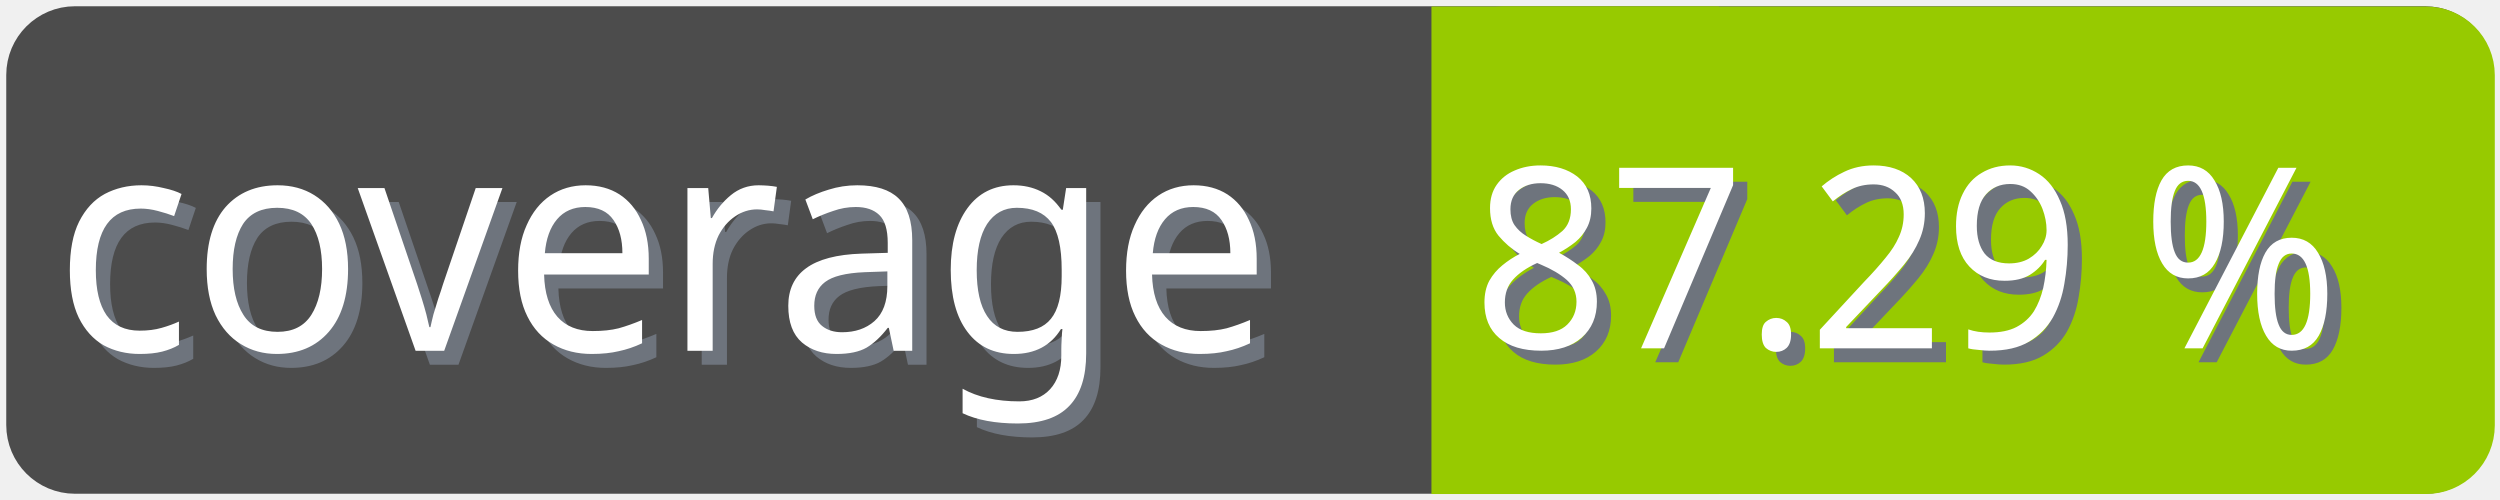
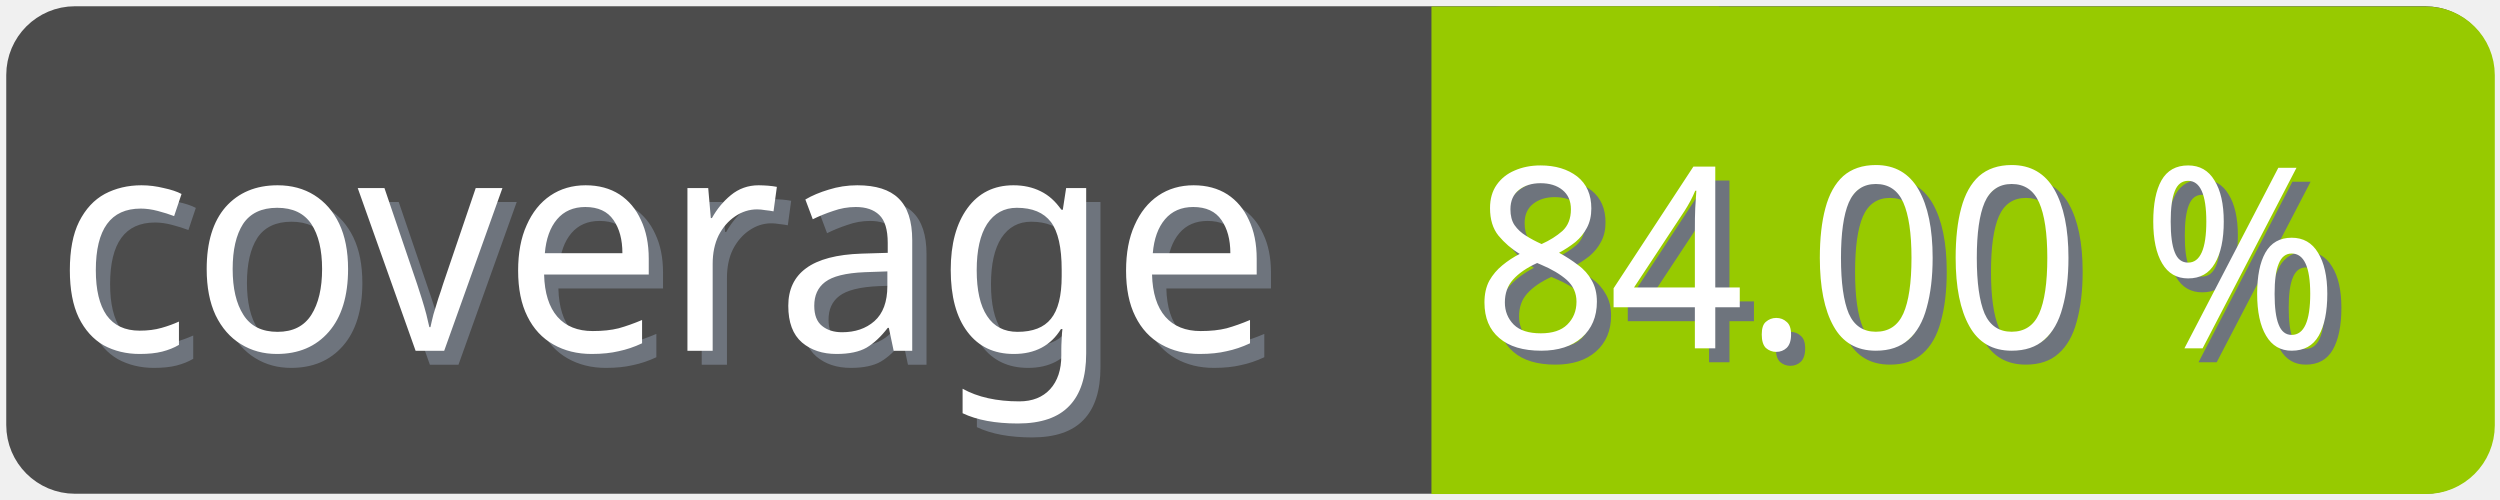
<svg xmlns="http://www.w3.org/2000/svg" width="100" height="20">
  <g>
    <rect fill="none" id="canvas_background" height="22" width="102" y="-1" x="-1" />
  </g>
  <g>
    <rect rx="2" id="svg_1" height="18" width="98" y="1" x="1" stroke-width="1.5" stroke="#4c4c4c" fill="#4c4c4c" />
    <text transform="matrix(0.95, 0, 0, 1.01133, 0.0809801, -0.0237383)" font-weight="normal" xml:space="preserve" text-anchor="start" font-family="'Trebuchet MS', Gadget, sans-serif" font-size="12" id="svg_8" y="14.45" x="2.8" stroke-width="0" stroke="#4c4c4c" fill="#6e747d">coverage</text>
    <text transform="matrix(0.95, 0, 0, 1.01133, 0.0809801, -0.0237383)" font-weight="normal" xml:space="preserve" text-anchor="start" font-family="'Trebuchet MS', Gadget, sans-serif" font-size="12" id="svg_3" y="13.9" x="2.2" stroke-width="0" stroke="#4c4c4c" fill="#ffffff">coverage</text>
    <rect rx="2" id="svg_5" height="18" width="40.905" y="1.011" x="58.137" stroke-width="1.5" stroke="#97ca00" fill="#97ca00" />
    <rect id="svg_7" height="18" width="10" y="1.011" x="58.008" stroke-width="1.5" stroke="#97ca00" fill="#97ca00" />
-     <text transform="matrix(0.95, 0, 0, 1.01133, 0.0809801, -0.0237383)" font-weight="normal" xml:space="preserve" text-anchor="end" font-family="'Trebuchet MS', Gadget, sans-serif" font-size="10" id="svg_10" y="14.35" x="99" stroke-width="0" stroke="#4c4c4c" fill="#6e747d">87.29 %</text>
-     <text transform="matrix(0.95, 0, 0, 1.01133, 0.0809801, -0.0237383)" font-weight="normal" xml:space="preserve" text-anchor="end" font-family="'Trebuchet MS', Gadget, sans-serif" font-size="10" id="svg_9" y="13.8" x="98.4" stroke-width="0" stroke="#4c4c4c" fill="#ffffff">87.29 %</text>
+     <text transform="matrix(0.95, 0, 0, 1.01133, 0.0809801, -0.0237383)" font-weight="normal" xml:space="preserve" text-anchor="end" font-family="'Trebuchet MS', Gadget, sans-serif" font-size="10" id="svg_10" y="14.35" x="99" stroke-width="0" stroke="#4c4c4c" fill="#6e747d">84.00 %</text>
+     <text transform="matrix(0.95, 0, 0, 1.01133, 0.0809801, -0.0237383)" font-weight="normal" xml:space="preserve" text-anchor="end" font-family="'Trebuchet MS', Gadget, sans-serif" font-size="10" id="svg_9" y="13.8" x="98.4" stroke-width="0" stroke="#4c4c4c" fill="#ffffff">84.00 %</text>
  </g>
</svg>
